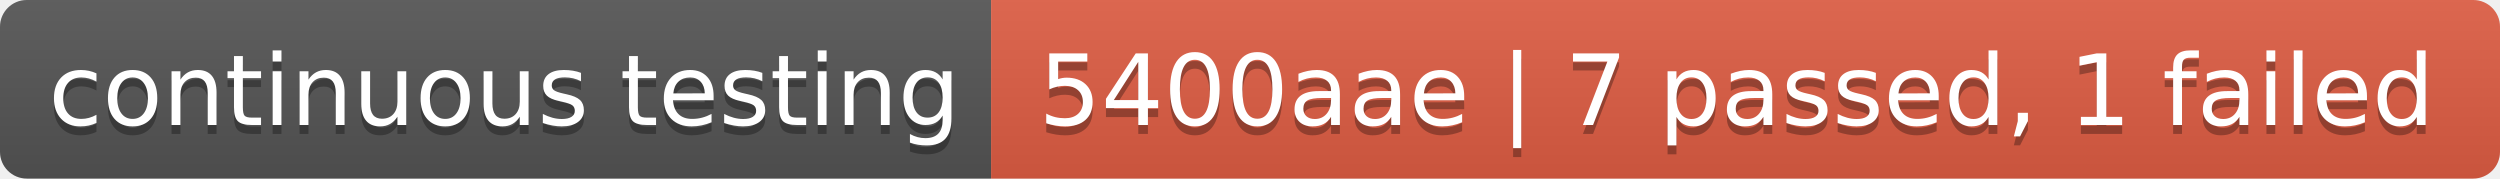
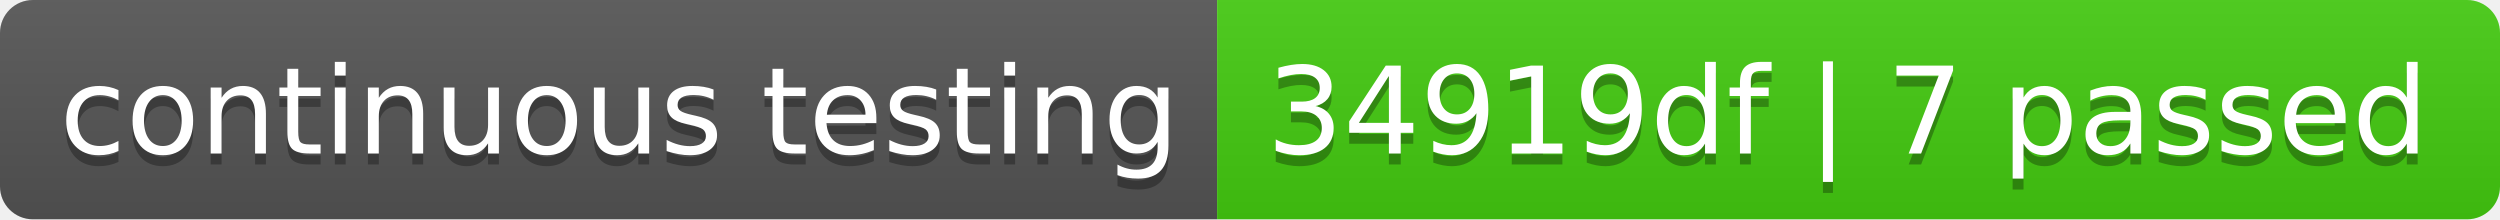
- <svg xmlns="http://www.w3.org/2000/svg" width="280" height="20" role="img" aria-label="continuous testing: 5400aae | 7 passed, 1 failed">
+ <svg xmlns="http://www.w3.org/2000/svg" width="228" height="20" role="img" aria-label="continuous testing: 34919df | 7 passed">
  <linearGradient id="s" x2="0" y2="100%">
    <stop offset="0" stop-color="#bbb" stop-opacity=".1" />
    <stop offset="1" stop-opacity=".1" />
  </linearGradient>
  <clipPath id="r">
-     <rect width="280" height="20" rx="3" fill="#fff" />
+     <rect width="228" height="20" rx="3" fill="#fff" />
  </clipPath>
  <g clip-path="url(#r)">
    <rect width="111" height="20" fill="#555" />
-     <rect x="111" width="169" height="20" fill="#e05d44" />
-     <rect width="280" height="20" fill="url(#s)" />
+     <rect x="111" width="117" height="20" fill="#4c1" />
+     <rect width="228" height="20" fill="url(#s)" />
  </g>
  <g fill="#fff" text-anchor="middle" font-family="Verdana,Geneva,DejaVu Sans,sans-serif" text-rendering="geometricPrecision" font-size="110">
    <text aria-hidden="true" x="565" y="150" fill="#010101" fill-opacity=".3" transform="scale(.1)" textLength="1010">continuous testing</text>
    <text x="565" y="140" transform="scale(.1)" fill="#fff" textLength="1010">continuous testing</text>
-     <text aria-hidden="true" x="1945" y="150" fill="#010101" fill-opacity=".3" transform="scale(.1)" textLength="1590">5400aae | 7 passed, 1 failed</text>
-     <text x="1945" y="140" transform="scale(.1)" fill="#fff" textLength="1590">5400aae | 7 passed, 1 failed</text>
+     <text aria-hidden="true" x="1685" y="150" fill="#010101" fill-opacity=".3" transform="scale(.1)" textLength="1070">34919df | 7 passed</text>
+     <text x="1685" y="140" transform="scale(.1)" fill="#fff" textLength="1070">34919df | 7 passed</text>
  </g>
</svg>
